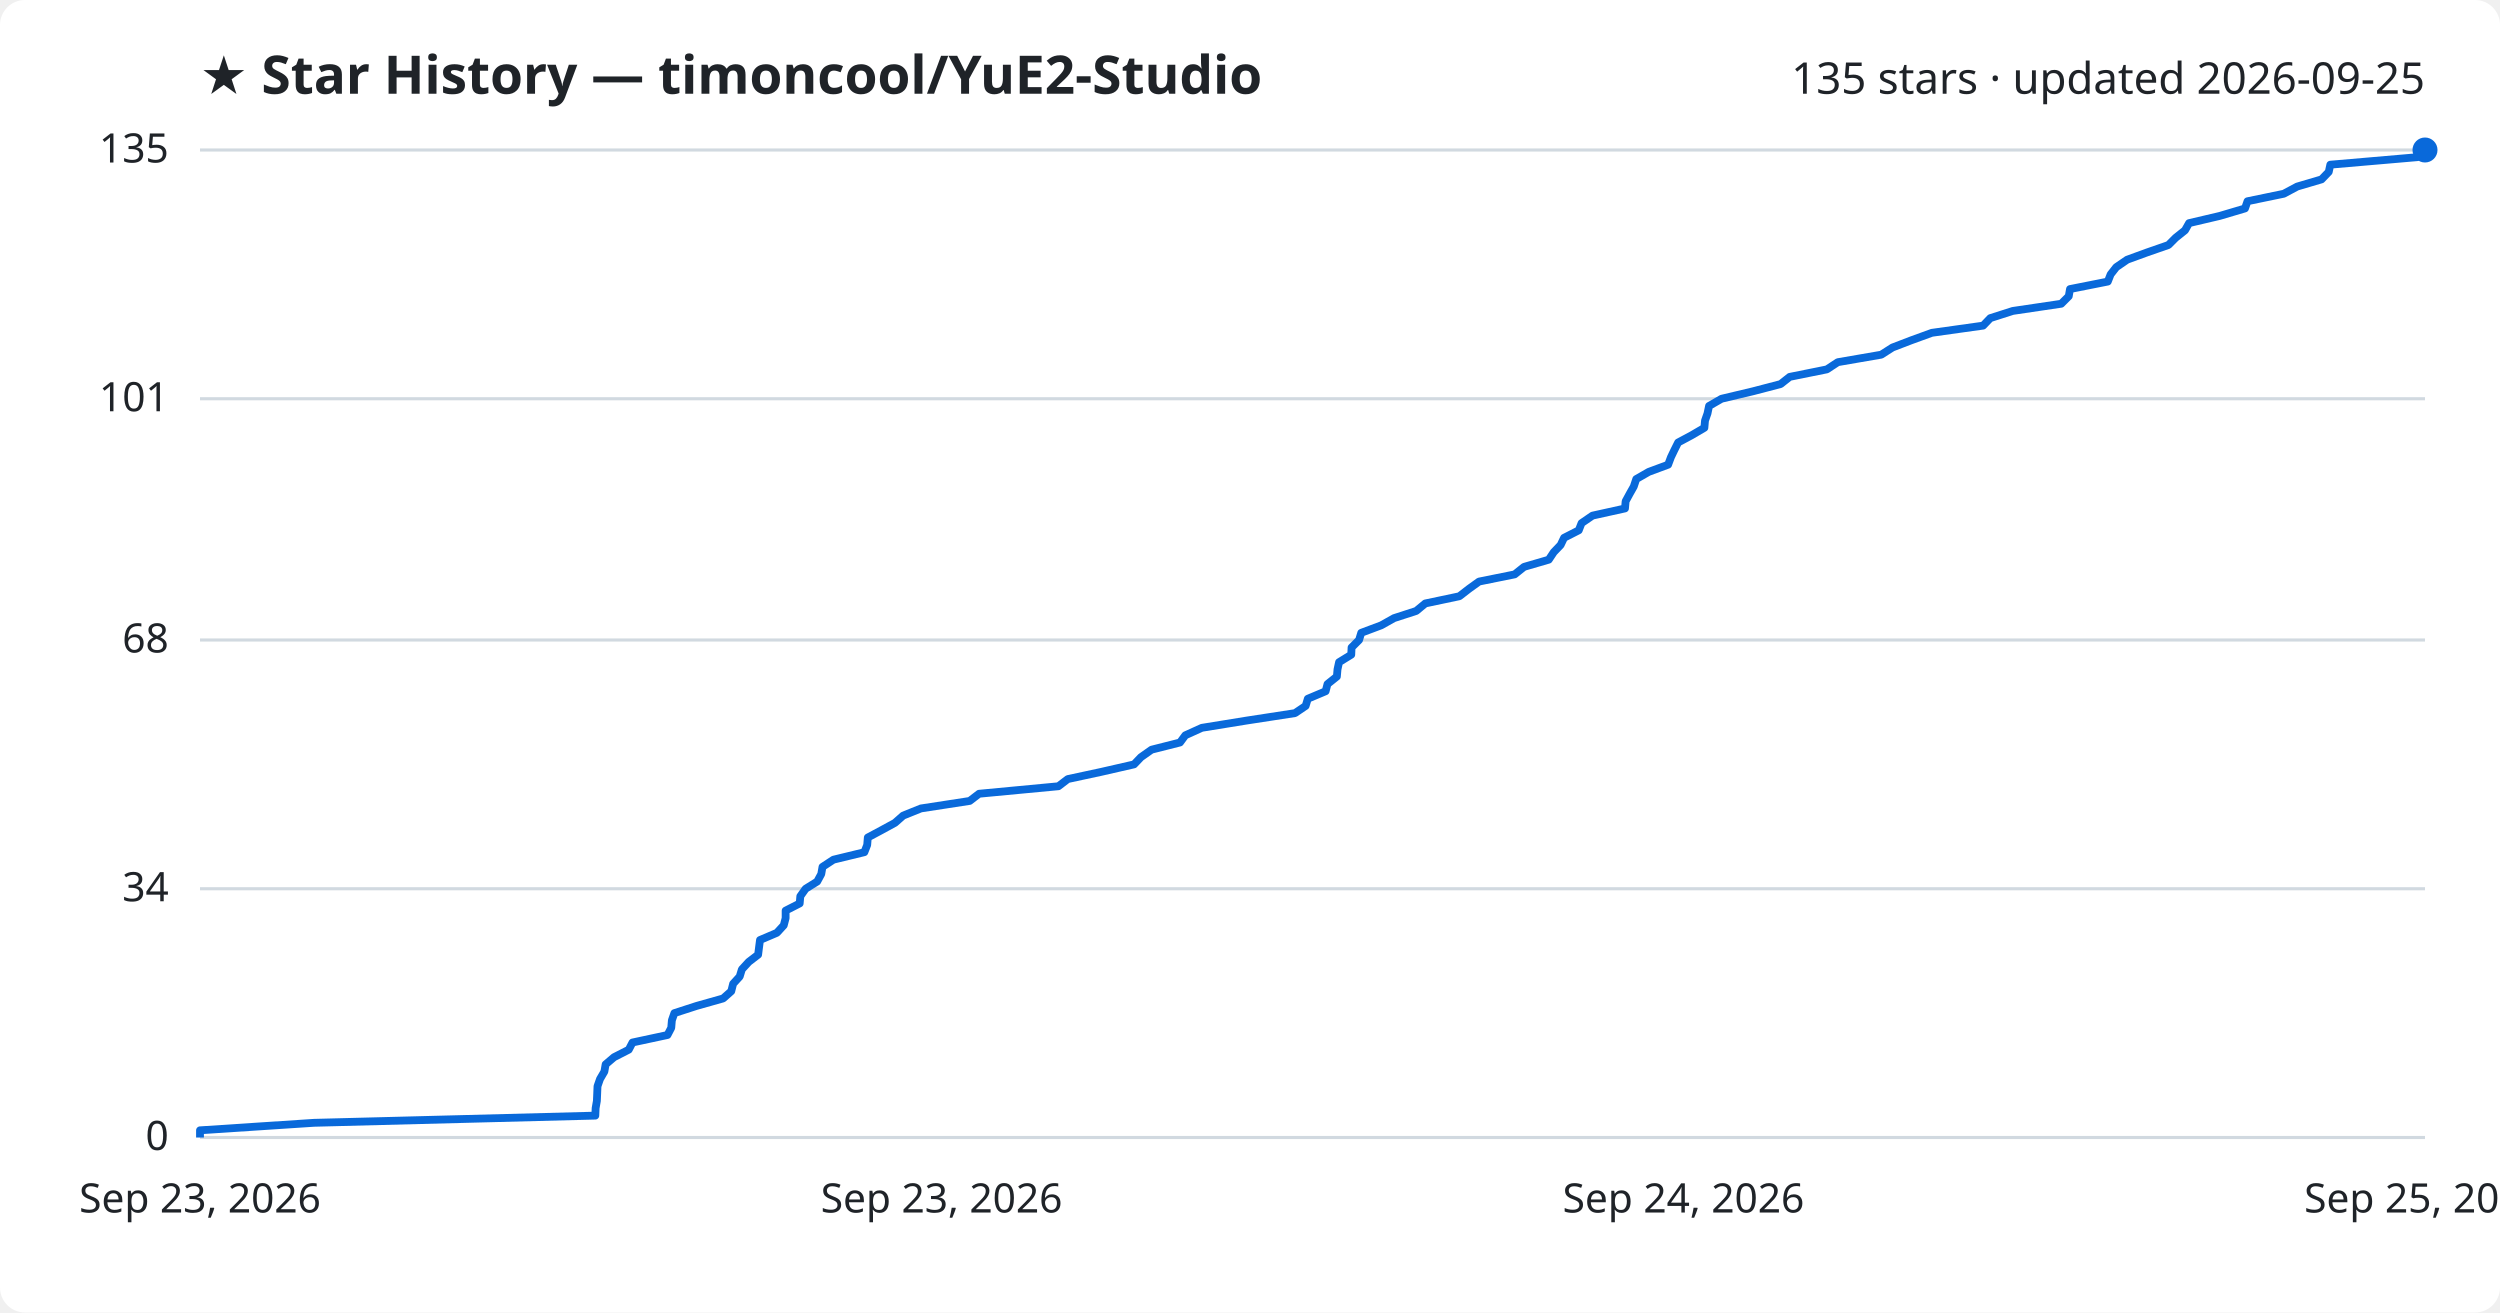
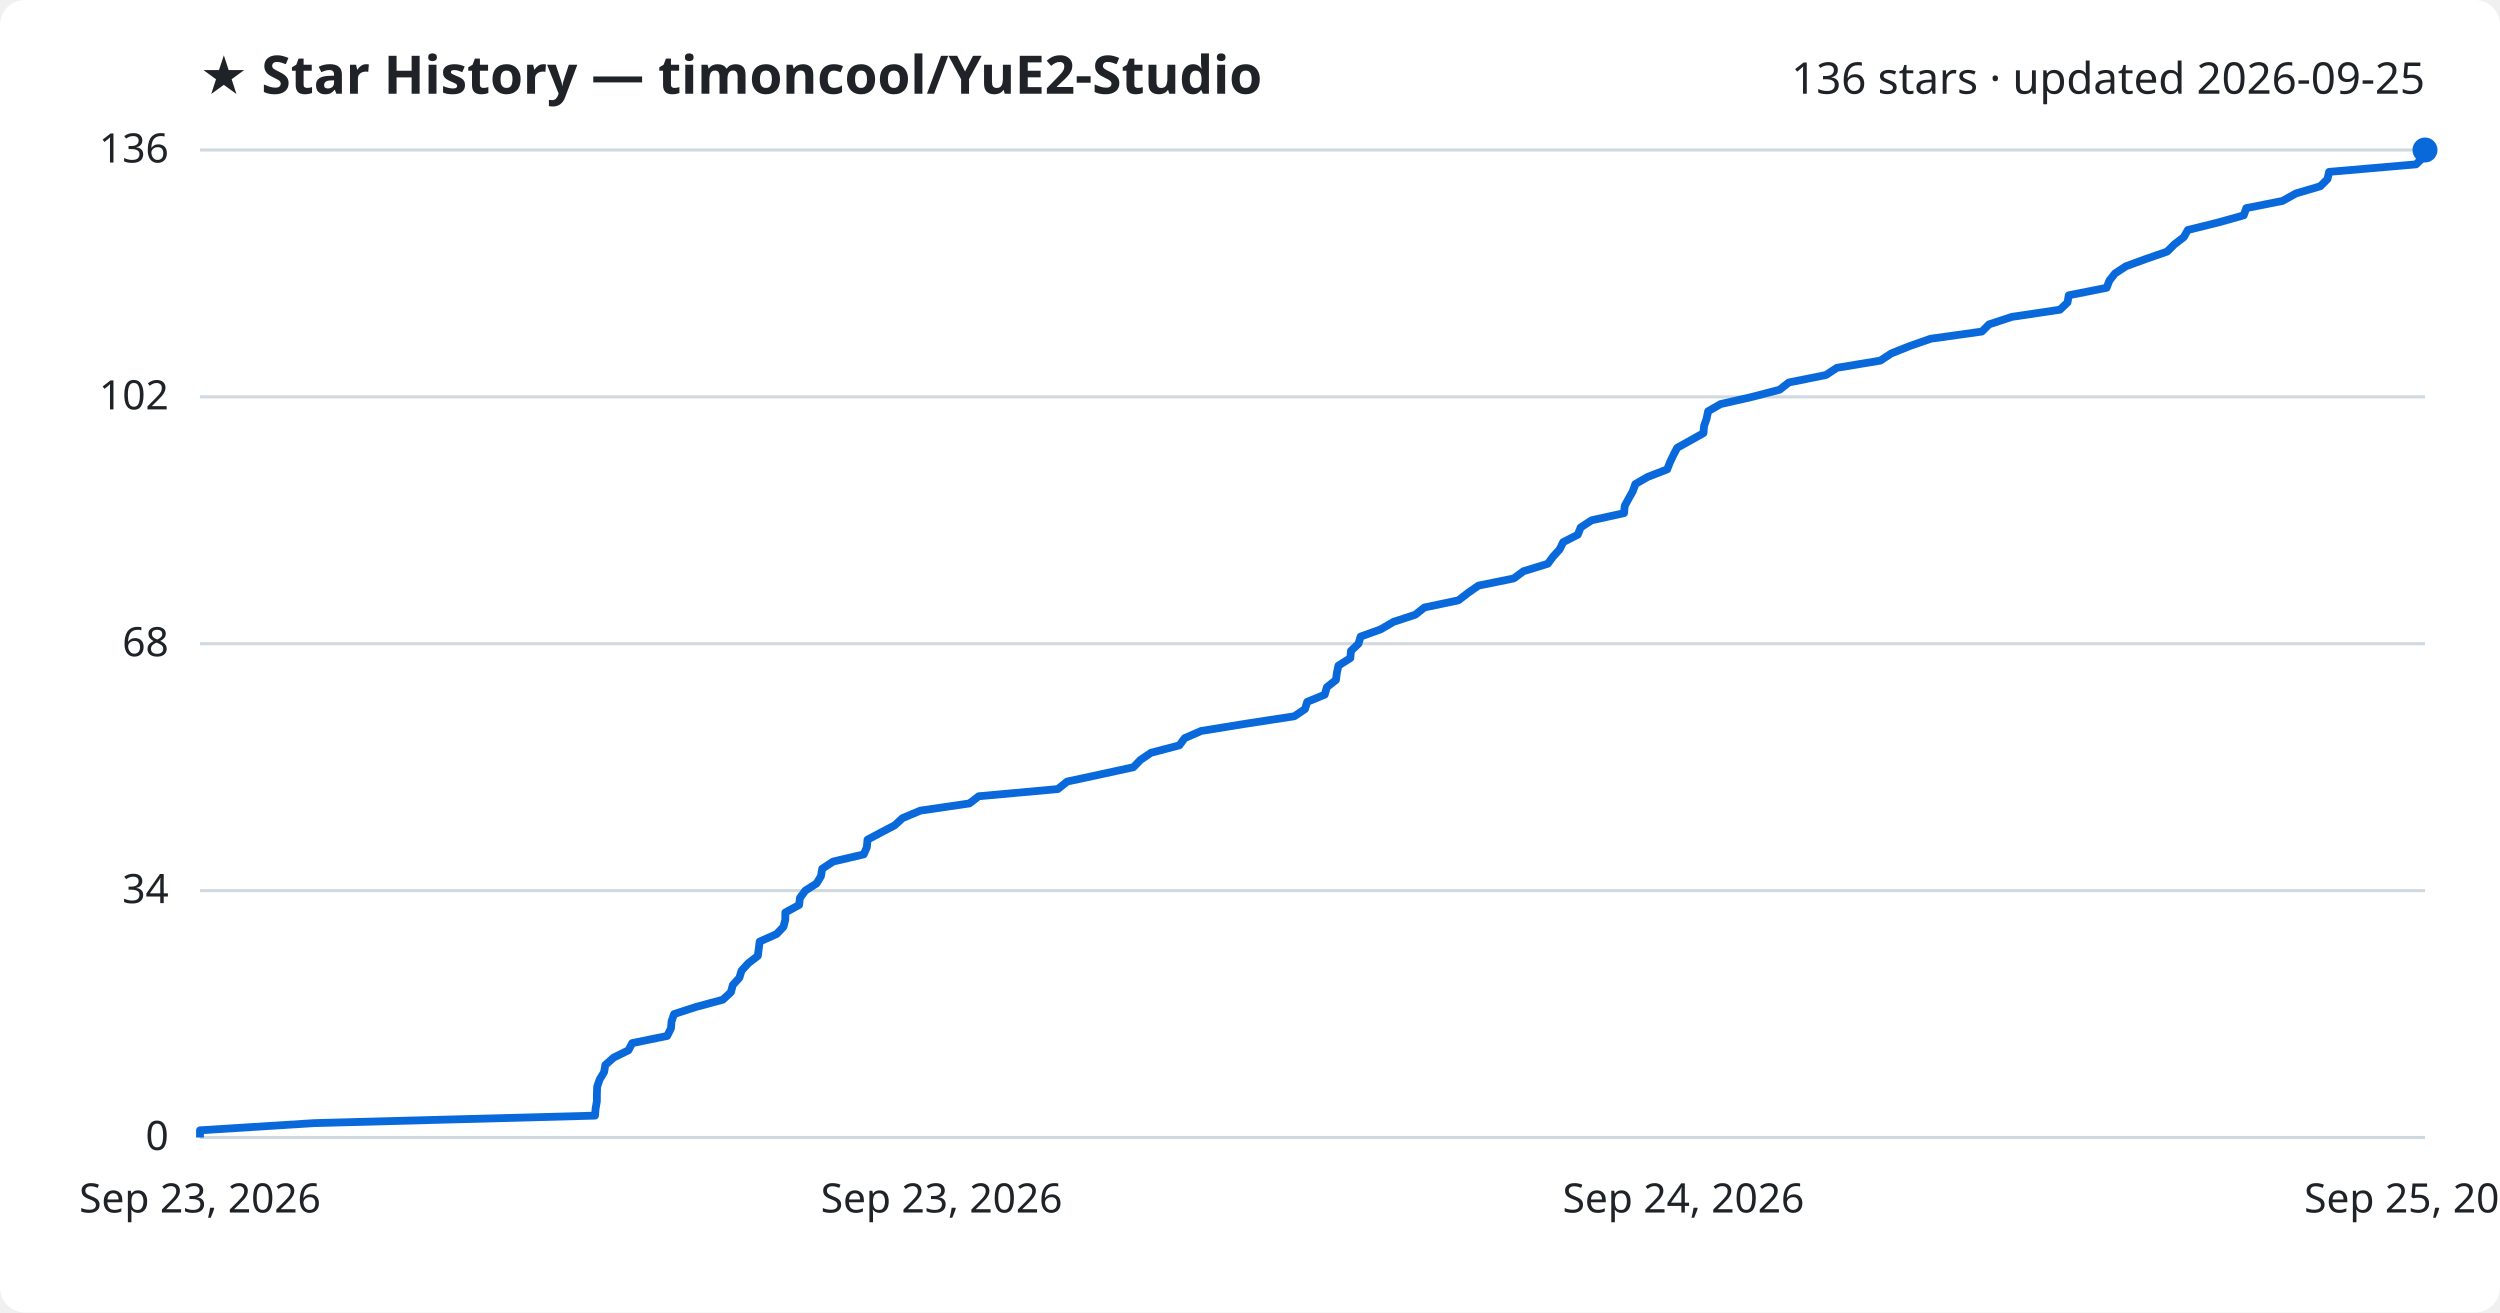
<svg xmlns="http://www.w3.org/2000/svg" viewBox="0 0 800 420" font-family="Segoe UI, sans-serif">
  <rect width="800" height="420" fill="#ffffff" rx="8" />
  <text x="64" y="30" fill="#1f2328" font-size="17" font-weight="700">★ Star History — timoncool/YuE2-Studio</text>
-   <text x="776" y="30" fill="#1f2328" font-size="14" text-anchor="end">135 stars · updated 2026-09-25</text>
+   <text x="776" y="30" fill="#1f2328" font-size="14" text-anchor="end">136 stars · updated 2026-09-25</text>
  <line x1="64" y1="364.0" x2="776" y2="364.0" stroke="#d1d9e0" stroke-width="1" />
  <text x="54" y="368.0" fill="#1f2328" font-size="13" text-anchor="end">0</text>
-   <line x1="64" y1="284.4" x2="776" y2="284.4" stroke="#d1d9e0" stroke-width="1" />
-   <text x="54" y="288.4" fill="#1f2328" font-size="13" text-anchor="end">34</text>
-   <line x1="64" y1="204.8" x2="776" y2="204.8" stroke="#d1d9e0" stroke-width="1" />
-   <text x="54" y="208.8" fill="#1f2328" font-size="13" text-anchor="end">68</text>
-   <line x1="64" y1="127.6" x2="776" y2="127.6" stroke="#d1d9e0" stroke-width="1" />
-   <text x="54" y="131.6" fill="#1f2328" font-size="13" text-anchor="end">101</text>
+   <line x1="64" y1="285.0" x2="776" y2="285.0" stroke="#d1d9e0" stroke-width="1" />
+   <text x="54" y="289.0" fill="#1f2328" font-size="13" text-anchor="end">34</text>
+   <line x1="64" y1="206.0" x2="776" y2="206.0" stroke="#d1d9e0" stroke-width="1" />
+   <text x="54" y="210.0" fill="#1f2328" font-size="13" text-anchor="end">68</text>
+   <line x1="64" y1="127.0" x2="776" y2="127.0" stroke="#d1d9e0" stroke-width="1" />
+   <text x="54" y="131.0" fill="#1f2328" font-size="13" text-anchor="end">102</text>
  <line x1="64" y1="48.0" x2="776" y2="48.0" stroke="#d1d9e0" stroke-width="1" />
-   <text x="54" y="52.0" fill="#1f2328" font-size="13" text-anchor="end">135</text>
-   <path d="M64.0,364.0 L64.0,361.7 L100.5,359.3 L190.5,357.0 L190.6,354.6 L191.0,352.3 L191.1,350.0 L191.2,347.6 L192.0,345.3 L193.4,342.9 L193.8,340.6 L196.5,338.3 L201.2,335.9 L202.4,333.6 L213.6,331.2 L214.8,328.9 L215.0,326.5 L215.8,324.2 L222.9,321.9 L231.4,319.5 L234.0,317.2 L234.6,314.8 L236.7,312.5 L237.4,310.2 L239.6,307.8 L242.6,305.5 L242.9,303.1 L243.2,300.8 L248.6,298.5 L250.8,296.1 L251.4,293.8 L251.4,291.4 L255.9,289.1 L256.1,286.8 L257.8,284.4 L261.5,282.1 L262.8,279.7 L263.2,277.4 L266.7,275.1 L276.6,272.7 L277.5,270.4 L277.7,268.0 L282.0,265.7 L286.4,263.3 L289.0,261.0 L294.7,258.7 L310.3,256.3 L313.3,254.0 L338.7,251.6 L341.7,249.3 L352.4,247.0 L362.9,244.6 L365.1,242.3 L368.5,239.9 L377.6,237.6 L379.3,235.3 L384.6,232.9 L398.8,230.6 L414.4,228.2 L417.8,225.9 L418.5,223.6 L424.2,221.2 L424.8,218.9 L427.8,216.5 L428.0,214.2 L428.5,211.9 L432.4,209.5 L432.5,207.2 L434.9,204.8 L435.6,202.5 L442.0,200.1 L446.1,197.8 L453.2,195.5 L456.1,193.1 L467.0,190.8 L470.1,188.4 L473.3,186.1 L484.7,183.8 L487.7,181.4 L495.6,179.1 L497.2,176.7 L499.4,174.4 L500.5,172.1 L505.2,169.7 L506.1,167.4 L509.6,165.0 L520.0,162.7 L520.2,160.4 L521.5,158.0 L522.8,155.7 L523.6,153.3 L527.6,151.0 L533.8,148.7 L534.7,146.3 L535.8,144.0 L537.0,141.6 L541.3,139.3 L545.4,136.9 L545.6,134.6 L546.4,132.3 L546.9,129.9 L550.9,127.6 L561.0,125.2 L569.8,122.9 L572.7,120.6 L584.6,118.2 L588.1,115.9 L602.0,113.5 L605.6,111.2 L611.6,108.9 L618.2,106.5 L634.6,104.2 L636.9,101.8 L644.1,99.5 L659.6,97.2 L662.0,94.8 L662.4,92.5 L674.5,90.1 L675.4,87.8 L677.2,85.5 L680.7,83.1 L687.0,80.8 L693.9,78.4 L696.2,76.1 L699.2,73.7 L700.5,71.4 L710.3,69.1 L718.4,66.7 L719.2,64.4 L730.8,62.0 L735.1,59.7 L742.9,57.4 L745.2,55.0 L745.7,52.7 L773.5,50.3 L776.0,48.0 L776.0,48.0" fill="none" stroke="#0969da" stroke-width="2.5" stroke-linejoin="round" />
+   <text x="54" y="52.0" fill="#1f2328" font-size="13" text-anchor="end">136</text>
+   <path d="M64.0,364.0 L64.0,361.7 L100.5,359.4 L190.4,357.0 L190.6,354.7 L191.0,352.4 L191.0,350.1 L191.1,347.7 L191.9,345.4 L193.3,343.1 L193.7,340.8 L196.4,338.4 L201.1,336.1 L202.3,333.8 L213.5,331.5 L214.7,329.1 L214.9,326.8 L215.7,324.5 L222.8,322.2 L231.3,319.9 L233.9,317.5 L234.5,315.2 L236.6,312.9 L237.3,310.6 L239.5,308.2 L242.5,305.9 L242.8,303.6 L243.1,301.3 L248.5,298.9 L250.7,296.6 L251.3,294.3 L251.3,292.0 L255.7,289.6 L256.0,287.3 L257.7,285.0 L261.3,282.7 L262.7,280.4 L263.1,278.0 L266.6,275.7 L276.4,273.4 L277.4,271.1 L277.6,268.7 L281.9,266.4 L286.3,264.1 L288.8,261.8 L294.5,259.4 L310.2,257.1 L313.2,254.8 L338.5,252.5 L341.5,250.1 L352.2,247.8 L362.7,245.5 L364.9,243.2 L368.3,240.9 L377.4,238.5 L379.1,236.2 L384.4,233.9 L398.6,231.6 L414.2,229.2 L417.6,226.9 L418.3,224.6 L423.9,222.3 L424.6,219.9 L427.5,217.6 L427.8,215.3 L428.3,213.0 L432.1,210.6 L432.3,208.3 L434.7,206.0 L435.4,203.7 L441.8,201.4 L445.9,199.0 L452.9,196.7 L455.8,194.4 L466.7,192.1 L469.8,189.7 L473.1,187.4 L484.4,185.1 L487.5,182.8 L495.3,180.4 L497.0,178.1 L499.1,175.8 L500.2,173.5 L504.9,171.1 L505.8,168.8 L509.3,166.5 L519.7,164.2 L519.9,161.9 L521.2,159.5 L522.5,157.2 L523.3,154.9 L527.3,152.6 L533.5,150.2 L534.4,147.9 L535.5,145.6 L536.7,143.3 L541.0,140.9 L545.1,138.6 L545.3,136.3 L546.1,134.0 L546.6,131.6 L550.6,129.3 L560.7,127.0 L569.5,124.7 L572.4,122.4 L584.3,120.0 L587.8,117.7 L601.7,115.4 L605.2,113.1 L611.2,110.7 L617.8,108.4 L634.2,106.1 L636.5,103.8 L643.8,101.4 L659.2,99.1 L661.6,96.8 L662.0,94.5 L674.1,92.1 L675.0,89.8 L676.8,87.5 L680.3,85.2 L686.6,82.9 L693.5,80.5 L695.8,78.2 L698.8,75.9 L700.1,73.6 L709.8,71.2 L718.0,68.9 L718.8,66.6 L730.4,64.3 L734.7,61.9 L742.5,59.6 L744.8,57.3 L745.3,55.0 L773.1,52.6 L775.5,50.3 L776.0,48.0 L776.0,48.0" fill="none" stroke="#0969da" stroke-width="2.5" stroke-linejoin="round" />
  <circle cx="776.0" cy="48.0" r="4" fill="#0969da" />
  <text x="64.0" y="388" fill="#1f2328" font-size="13" text-anchor="middle">Sep 23, 2026</text>
  <text x="301.3" y="388" fill="#1f2328" font-size="13" text-anchor="middle">Sep 23, 2026</text>
  <text x="538.7" y="388" fill="#1f2328" font-size="13" text-anchor="middle">Sep 24, 2026</text>
  <text x="776.0" y="388" fill="#1f2328" font-size="13" text-anchor="middle">Sep 25, 2026</text>
</svg>
